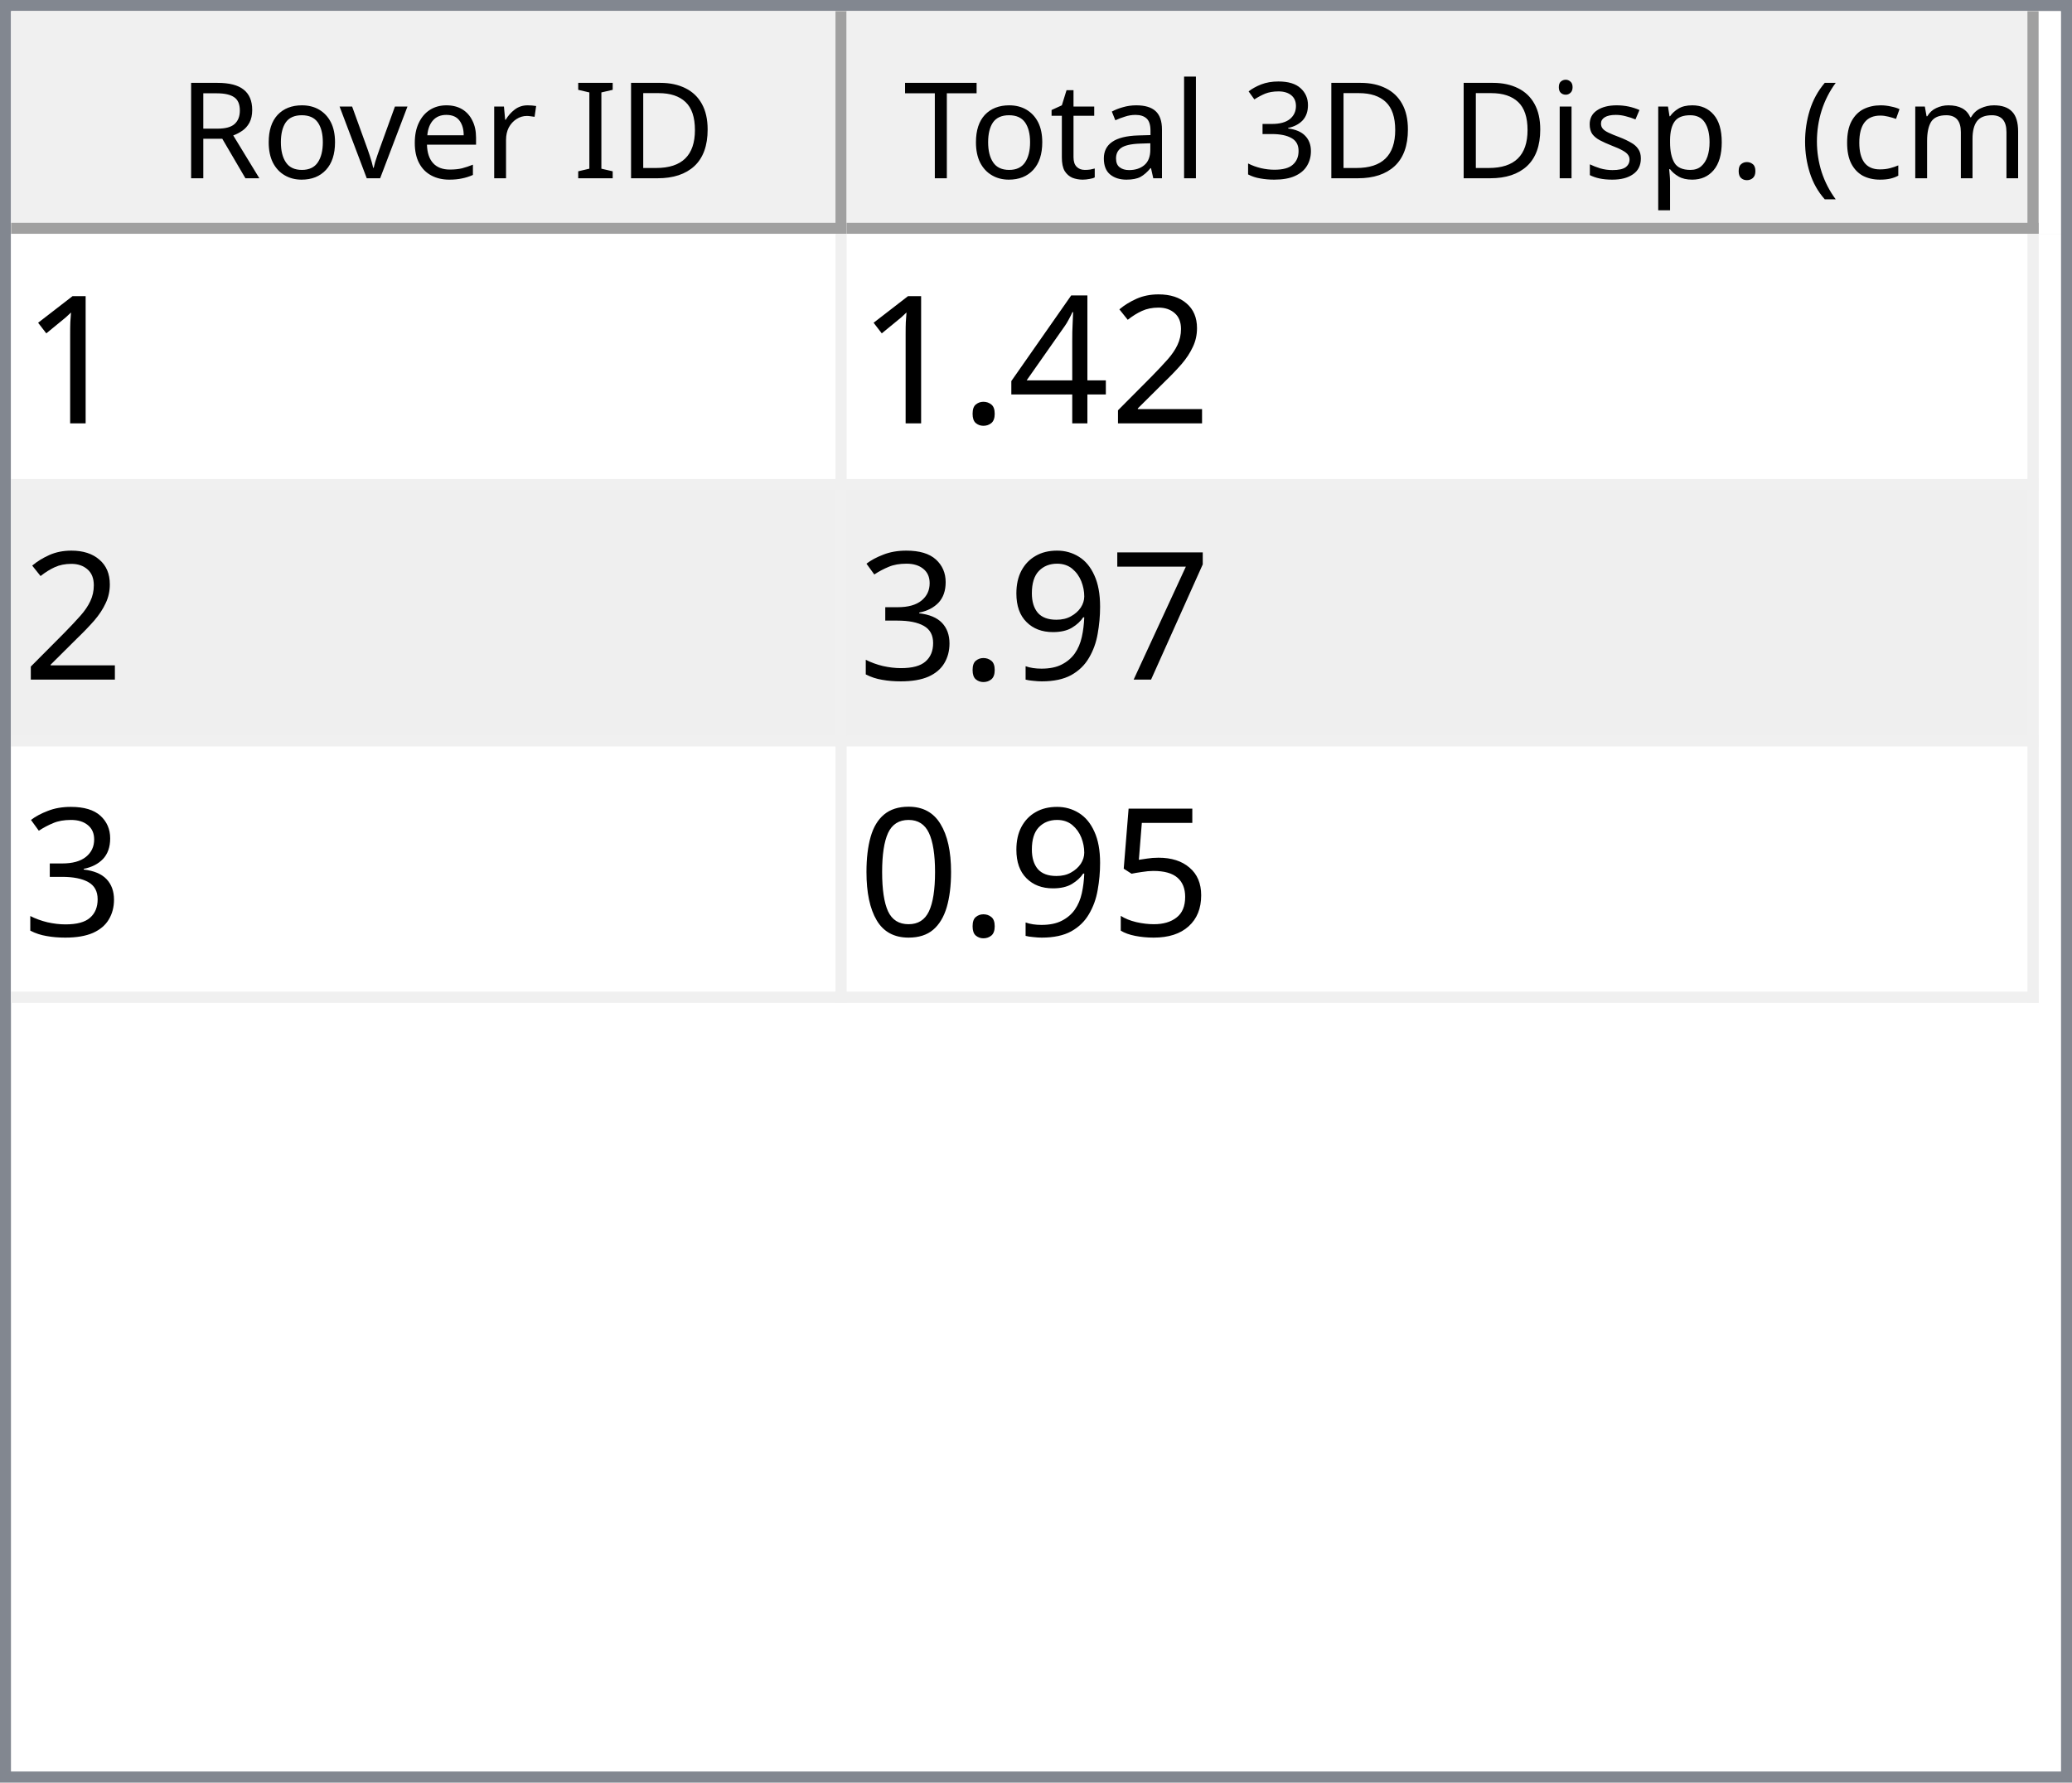
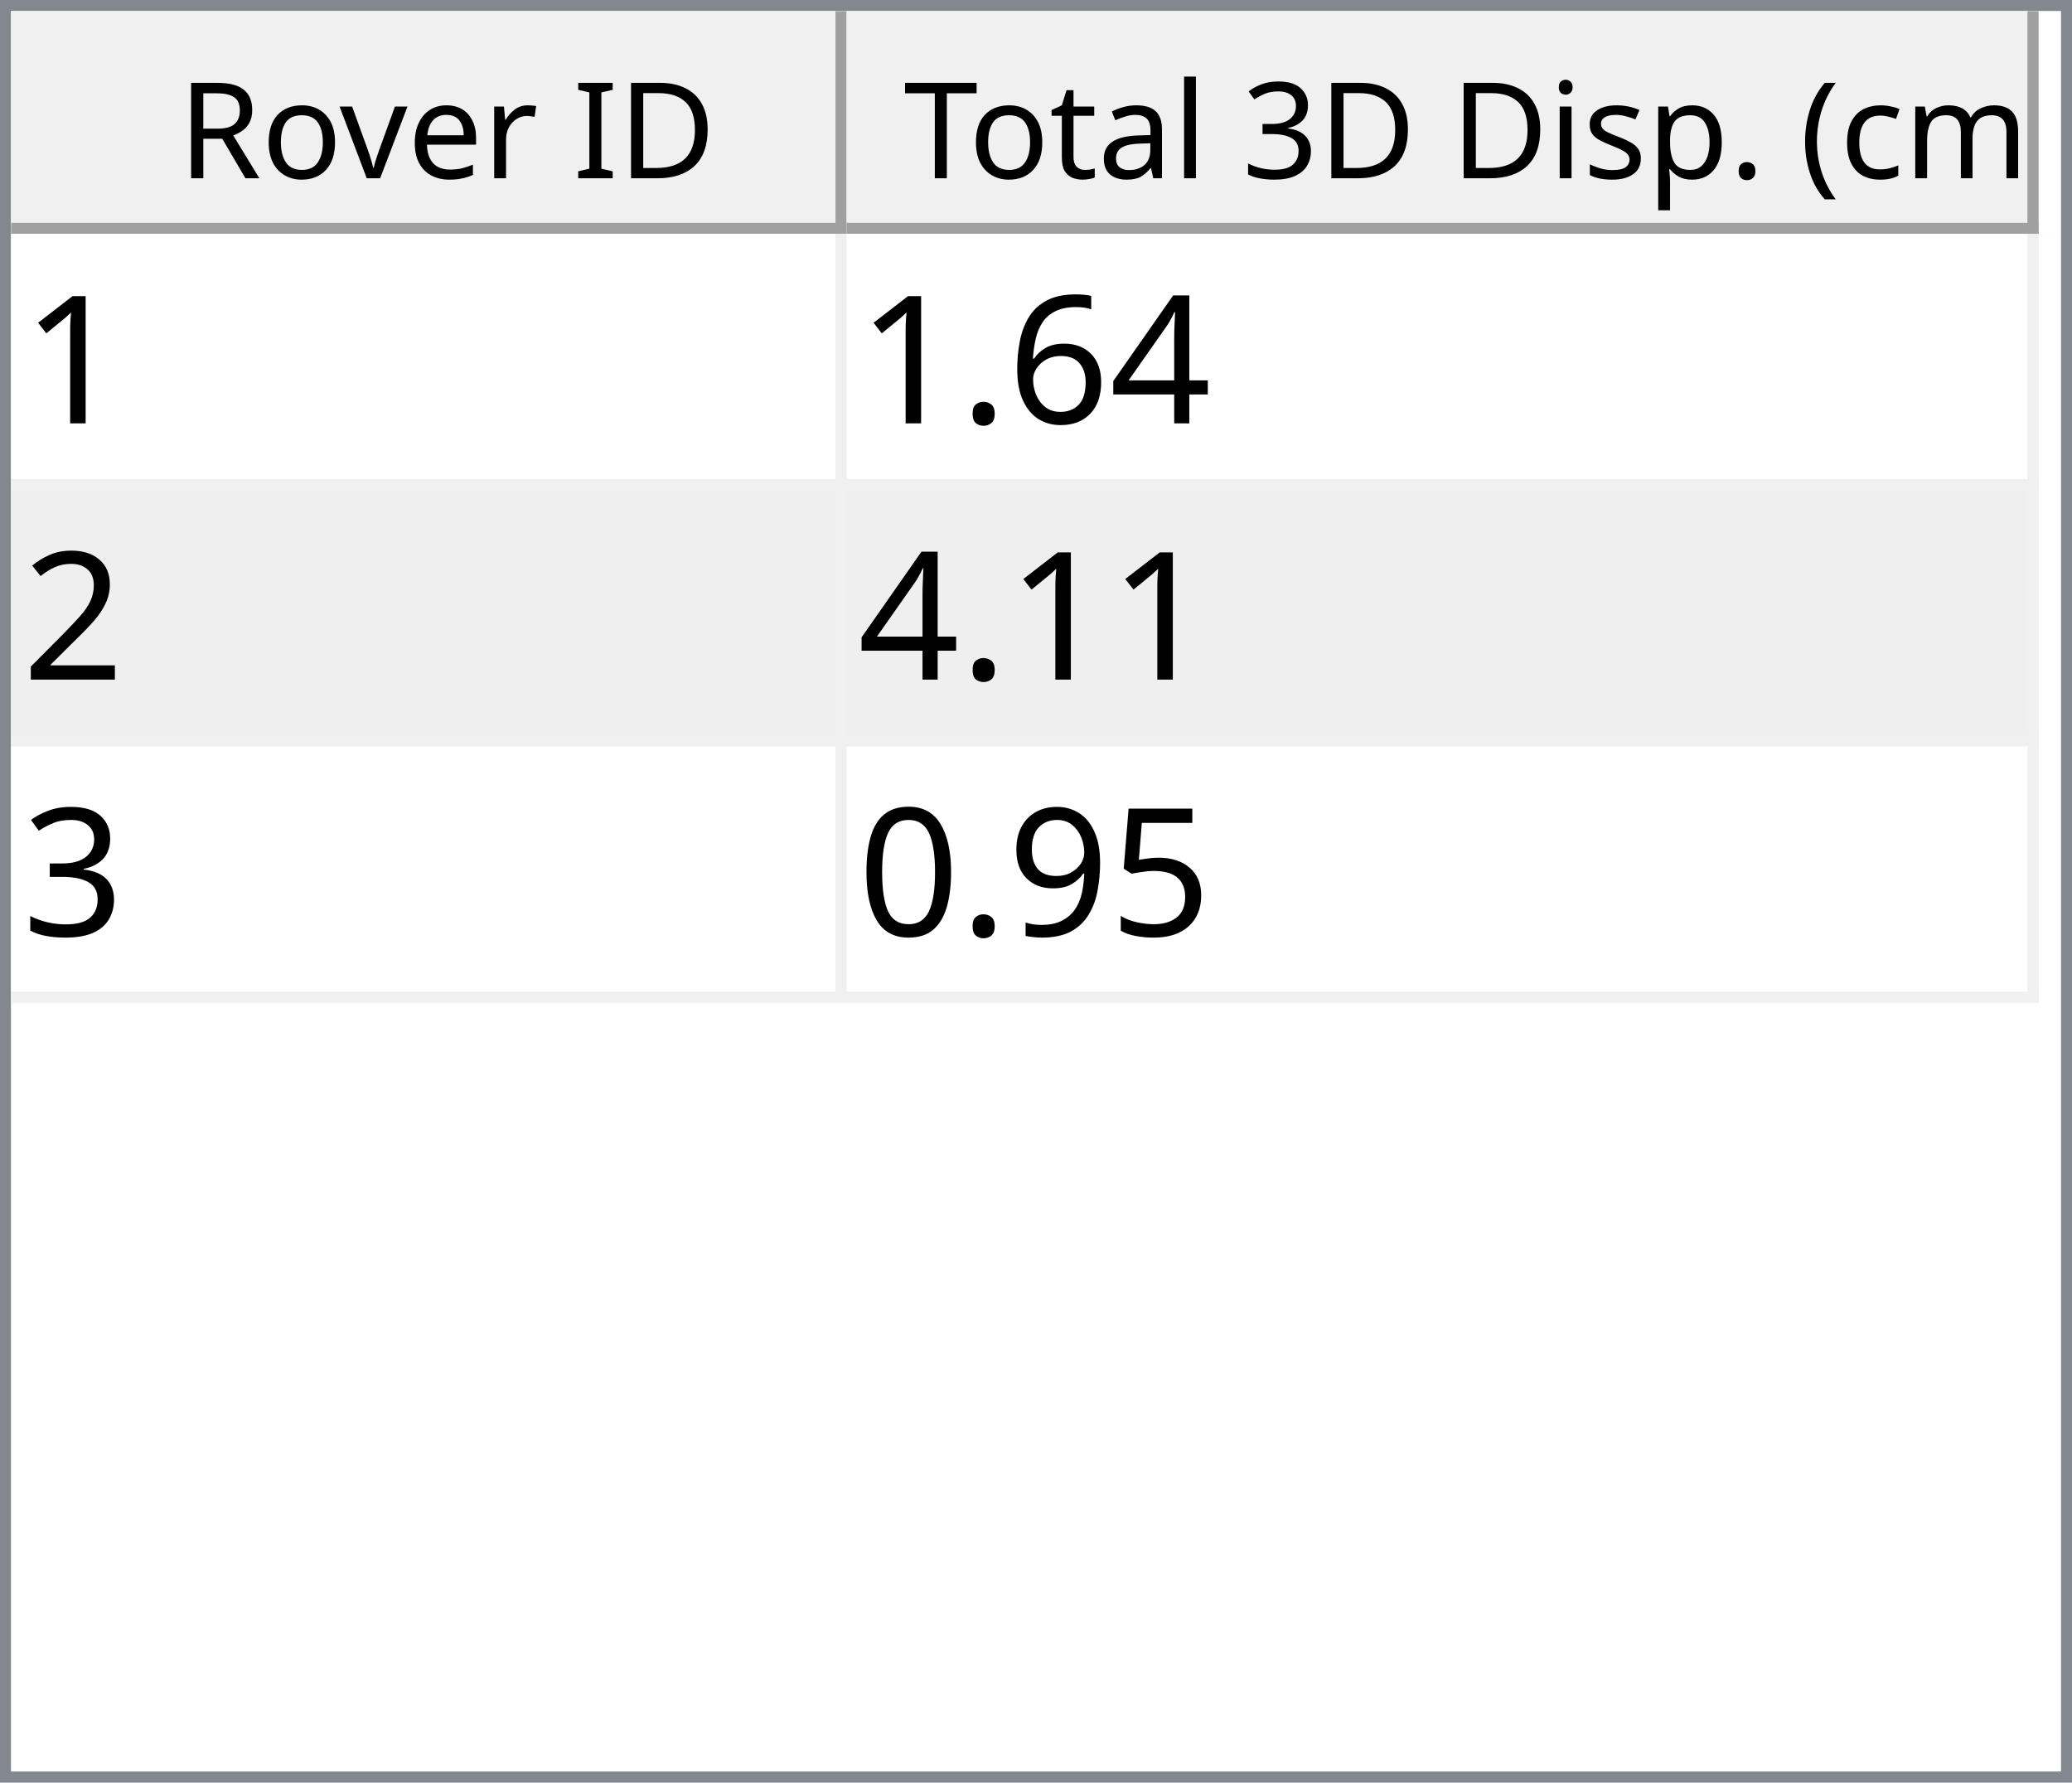
<svg xmlns="http://www.w3.org/2000/svg" style="fill-opacity:1; color-rendering:auto; color-interpolation:auto; text-rendering:auto; stroke:black; stroke-linecap:square; stroke-miterlimit:10; shape-rendering:auto; stroke-opacity:1; fill:black; stroke-dasharray:none; font-weight:normal; stroke-width:1; font-family:'Dialog'; font-style:normal; stroke-linejoin:miter; font-size:12px; stroke-dashoffset:0; image-rendering:auto;" width="186" height="160">
  <defs id="genericDefs" />
  <g>
    <defs id="defs1">
      <clipPath clipPathUnits="userSpaceOnUse" id="clipPath1">
        <path d="M0 0 L186 0 L186 160 L0 160 L0 0 Z" />
      </clipPath>
      <clipPath clipPathUnits="userSpaceOnUse" id="clipPath2">
        <path d="M0 0 L0 160 L186 160 L186 0 Z" />
      </clipPath>
      <clipPath clipPathUnits="userSpaceOnUse" id="clipPath3">
        <path d="M0 0 L0 20 L184 20 L184 0 Z" />
      </clipPath>
      <clipPath clipPathUnits="userSpaceOnUse" id="clipPath4">
        <path d="M0 0 L0 20 L75 20 L75 0 Z" />
      </clipPath>
      <clipPath clipPathUnits="userSpaceOnUse" id="clipPath5">
        <path d="M1 1 L1 19 L74 19 L74 1 Z" />
      </clipPath>
      <clipPath clipPathUnits="userSpaceOnUse" id="clipPath6">
        <path d="M0 0 L0 18 L73 18 L73 0 Z" />
      </clipPath>
      <clipPath clipPathUnits="userSpaceOnUse" id="clipPath7">
        <path d="M-0.5 -0.5 L-0.5 19.5 L74.5 19.5 L74.5 -0.5 Z" />
      </clipPath>
      <clipPath clipPathUnits="userSpaceOnUse" id="clipPath8">
        <path d="M0 0 L0 20 L107 20 L107 0 Z" />
      </clipPath>
      <clipPath clipPathUnits="userSpaceOnUse" id="clipPath9">
        <path d="M1 1 L1 19 L106 19 L106 1 Z" />
      </clipPath>
      <clipPath clipPathUnits="userSpaceOnUse" id="clipPath10">
        <path d="M0 0 L0 18 L105 18 L105 0 Z" />
      </clipPath>
      <clipPath clipPathUnits="userSpaceOnUse" id="clipPath11">
        <path d="M-0.5 -0.5 L-0.5 19.5 L106.5 19.5 L106.5 -0.5 Z" />
      </clipPath>
      <clipPath clipPathUnits="userSpaceOnUse" id="clipPath12">
        <path d="M0 0 L0 138 L184 138 L184 0 Z" />
      </clipPath>
      <clipPath clipPathUnits="userSpaceOnUse" id="clipPath13">
        <path d="M0 0 L0 69 L182 69 L182 0 Z" />
      </clipPath>
      <clipPath clipPathUnits="userSpaceOnUse" id="clipPath14">
        <path d="M-0.5 -0.5 L-0.5 68.5 L181.5 68.5 L181.5 -0.5 Z" />
      </clipPath>
      <clipPath clipPathUnits="userSpaceOnUse" id="clipPath15">
        <path d="M0 0 L0 22 L74 22 L74 0 Z" />
      </clipPath>
      <clipPath clipPathUnits="userSpaceOnUse" id="clipPath16">
        <path d="M0 0 L0 22 L106 22 L106 0 Z" />
      </clipPath>
      <font horiz-adv-x="64.551" id="font1">
        <font-face ascent="107.91" descent="25.098" units-per-em="100" style="font-style:normal; font-family:Segoe UI; font-weight:normal;" />
        <missing-glyph horiz-adv-x="64.551" d="M8.109 0 L8.109 68.266 L56.453 68.266 L56.453 0 L8.109 0 ZM15.328 7.234 L49.219 7.234 L49.219 61.031 L15.328 61.031 L15.328 7.234 Z" />
        <glyph unicode="D" horiz-adv-x="70.117" d="M9.188 0 L9.188 70.016 L28.516 70.016 Q65.531 70.016 65.531 35.891 Q65.531 19.672 55.25 9.836 Q44.969 0 27.734 0 L9.188 0 ZM17.391 62.594 L17.391 7.422 L27.828 7.422 Q41.609 7.422 49.273 14.797 Q56.938 22.172 56.938 35.688 Q56.938 62.594 28.328 62.594 L17.391 62.594 Z" />
        <glyph unicode="I" horiz-adv-x="26.611" d="M17.391 0 L9.188 0 L9.188 70.016 L17.391 70.016 L17.391 0 Z" />
        <glyph unicode=" " horiz-adv-x="27.393" d="" />
        <glyph unicode="r" horiz-adv-x="34.766" d="M34.188 41.891 Q32.078 43.5 28.125 43.5 Q23 43.5 19.555 38.672 Q16.109 33.844 16.109 25.484 L16.109 0 L8.109 0 L8.109 50 L16.109 50 L16.109 39.703 L16.312 39.703 Q18.016 44.969 21.531 47.922 Q25.047 50.875 29.391 50.875 Q32.516 50.875 34.188 50.203 L34.188 41.891 Z" />
        <glyph unicode="e" horiz-adv-x="52.295" d="M48.297 23 L12.984 23 Q13.188 14.656 17.484 10.109 Q21.781 5.562 29.297 5.562 Q37.75 5.562 44.828 11.141 L44.828 3.609 Q38.234 -1.172 27.391 -1.172 Q16.797 -1.172 10.742 5.641 Q4.688 12.453 4.688 24.812 Q4.688 36.469 11.305 43.82 Q17.922 51.172 27.734 51.172 Q37.547 51.172 42.922 44.828 Q48.297 38.484 48.297 27.203 L48.297 23 ZM40.094 29.781 Q40.047 36.719 36.75 40.578 Q33.453 44.438 27.594 44.438 Q21.922 44.438 17.969 40.383 Q14.016 36.328 13.094 29.781 L40.094 29.781 Z" />
        <glyph unicode="v" horiz-adv-x="47.9" d="M47.406 50 L27.484 0 L19.625 0 L0.688 50 L9.469 50 L22.172 13.672 Q23.578 9.672 23.922 6.688 L24.125 6.688 Q24.609 10.453 25.688 13.484 L38.969 50 L47.406 50 Z" />
        <glyph unicode="o" horiz-adv-x="58.594" d="M29 -1.172 Q17.922 -1.172 11.305 5.836 Q4.688 12.844 4.688 24.422 Q4.688 37.016 11.57 44.094 Q18.453 51.172 30.172 51.172 Q41.359 51.172 47.633 44.289 Q53.906 37.406 53.906 25.203 Q53.906 13.234 47.141 6.031 Q40.375 -1.172 29 -1.172 ZM29.594 44.438 Q21.875 44.438 17.383 39.188 Q12.891 33.938 12.891 24.703 Q12.891 15.828 17.43 10.695 Q21.969 5.562 29.594 5.562 Q37.359 5.562 41.531 10.594 Q45.703 15.625 45.703 24.906 Q45.703 34.281 41.531 39.359 Q37.359 44.438 29.594 44.438 Z" />
        <glyph unicode="R" horiz-adv-x="59.814" d="M59.375 0 L49.609 0 L37.891 19.625 Q36.281 22.359 34.766 24.289 Q33.25 26.219 31.664 27.438 Q30.078 28.656 28.25 29.219 Q26.422 29.781 24.125 29.781 L17.391 29.781 L17.391 0 L9.188 0 L9.188 70.016 L30.078 70.016 Q34.672 70.016 38.555 68.867 Q42.438 67.719 45.289 65.375 Q48.141 63.031 49.758 59.547 Q51.375 56.062 51.375 51.375 Q51.375 47.703 50.273 44.656 Q49.172 41.609 47.148 39.211 Q45.125 36.812 42.266 35.133 Q39.406 33.453 35.844 32.516 L35.844 32.328 Q37.594 31.547 38.891 30.547 Q40.188 29.547 41.359 28.18 Q42.531 26.812 43.68 25.078 Q44.828 23.344 46.234 21.047 L59.375 0 ZM17.391 62.594 L17.391 37.203 L28.516 37.203 Q31.594 37.203 34.203 38.133 Q36.812 39.062 38.719 40.797 Q40.625 42.531 41.703 45.047 Q42.781 47.562 42.781 50.688 Q42.781 56.297 39.141 59.445 Q35.5 62.594 28.609 62.594 L17.391 62.594 Z" />
        <glyph unicode=")" horiz-adv-x="30.176" d="M8.297 -15.922 L1.172 -15.922 Q16.406 2.344 16.406 26.812 Q16.406 51.469 1.078 70.016 L8.297 70.016 Q23.531 52.156 23.531 26.703 Q23.531 1.375 8.297 -15.922 Z" />
        <glyph unicode="m" horiz-adv-x="86.133" d="M79.109 0 L71.094 0 L71.094 28.719 Q71.094 37.016 68.531 40.727 Q65.969 44.438 59.906 44.438 Q54.781 44.438 51.195 39.75 Q47.609 35.062 47.609 28.516 L47.609 0 L39.594 0 L39.594 29.688 Q39.594 44.438 28.219 44.438 Q22.953 44.438 19.531 40.016 Q16.109 35.594 16.109 28.516 L16.109 0 L8.109 0 L8.109 50 L16.109 50 L16.109 42.094 L16.312 42.094 Q21.625 51.172 31.844 51.172 Q36.969 51.172 40.773 48.312 Q44.578 45.453 46 40.828 Q51.562 51.172 62.594 51.172 Q79.109 51.172 79.109 30.812 L79.109 0 Z" />
        <glyph unicode="c" horiz-adv-x="46.191" d="M42.188 2.297 Q36.422 -1.172 28.516 -1.172 Q17.828 -1.172 11.258 5.789 Q4.688 12.75 4.688 23.828 Q4.688 36.188 11.766 43.68 Q18.844 51.172 30.672 51.172 Q37.25 51.172 42.281 48.734 L42.281 40.531 Q36.719 44.438 30.375 44.438 Q22.703 44.438 17.797 38.945 Q12.891 33.453 12.891 24.516 Q12.891 15.719 17.508 10.641 Q22.125 5.562 29.891 5.562 Q36.422 5.562 42.188 9.906 L42.188 2.297 Z" />
        <glyph unicode="(" horiz-adv-x="30.176" d="M29.109 -15.922 L21.969 -15.922 Q6.844 1.375 6.844 26.703 Q6.844 52.156 21.969 70.016 L29.203 70.016 Q13.875 51.469 13.875 26.812 Q13.875 2.344 29.109 -15.922 Z" />
        <glyph unicode="." horiz-adv-x="21.68" d="M10.891 -1.078 Q8.641 -1.078 7.055 0.539 Q5.469 2.156 5.469 4.391 Q5.469 6.641 7.055 8.273 Q8.641 9.906 10.891 9.906 Q13.188 9.906 14.797 8.273 Q16.406 6.641 16.406 4.391 Q16.406 2.156 14.797 0.539 Q13.188 -1.078 10.891 -1.078 Z" />
        <glyph unicode="p" horiz-adv-x="58.789" d="M16.312 7.234 L16.109 7.234 L16.109 -23 L8.109 -23 L8.109 50 L16.109 50 L16.109 41.219 L16.312 41.219 Q22.219 51.172 33.594 51.172 Q43.266 51.172 48.688 44.461 Q54.109 37.75 54.109 26.469 Q54.109 13.922 48 6.375 Q41.891 -1.172 31.297 -1.172 Q21.578 -1.172 16.312 7.234 ZM16.109 27.391 L16.109 20.406 Q16.109 14.203 20.141 9.883 Q24.172 5.562 30.375 5.562 Q37.641 5.562 41.773 11.133 Q45.906 16.703 45.906 26.609 Q45.906 34.969 42.047 39.703 Q38.188 44.438 31.594 44.438 Q24.609 44.438 20.359 39.578 Q16.109 34.719 16.109 27.391 Z" />
        <glyph unicode="s" horiz-adv-x="42.432" d="M5.078 1.812 L5.078 10.406 Q11.625 5.562 19.484 5.562 Q30.031 5.562 30.031 12.594 Q30.031 14.594 29.125 15.992 Q28.219 17.391 26.68 18.461 Q25.141 19.531 23.07 20.383 Q21 21.234 18.609 22.172 Q15.281 23.484 12.766 24.828 Q10.25 26.172 8.57 27.859 Q6.891 29.547 6.031 31.695 Q5.172 33.844 5.172 36.719 Q5.172 40.234 6.789 42.945 Q8.406 45.656 11.086 47.484 Q13.766 49.312 17.211 50.242 Q20.656 51.172 24.312 51.172 Q30.812 51.172 35.938 48.922 L35.938 40.828 Q30.422 44.438 23.25 44.438 Q21 44.438 19.195 43.922 Q17.391 43.406 16.094 42.477 Q14.797 41.547 14.086 40.258 Q13.375 38.969 13.375 37.406 Q13.375 35.453 14.086 34.133 Q14.797 32.812 16.164 31.789 Q17.531 30.766 19.484 29.938 Q21.438 29.109 23.922 28.125 Q27.25 26.859 29.883 25.516 Q32.516 24.172 34.375 22.484 Q36.234 20.797 37.234 18.602 Q38.234 16.406 38.234 13.375 Q38.234 9.672 36.602 6.938 Q34.969 4.203 32.234 2.398 Q29.5 0.594 25.93 -0.289 Q22.359 -1.172 18.453 -1.172 Q10.75 -1.172 5.078 1.812 Z" />
        <glyph unicode="i" horiz-adv-x="24.219" d="M12.203 62.703 Q10.062 62.703 8.547 64.164 Q7.031 65.625 7.031 67.875 Q7.031 70.125 8.547 71.609 Q10.062 73.094 12.203 73.094 Q14.406 73.094 15.945 71.609 Q17.484 70.125 17.484 67.875 Q17.484 65.719 15.945 64.211 Q14.406 62.703 12.203 62.703 ZM16.109 0 L8.109 0 L8.109 50 L16.109 50 L16.109 0 Z" />
        <glyph unicode="3" horiz-adv-x="53.906" d="M46.531 19.828 Q46.531 15.094 44.75 11.211 Q42.969 7.328 39.719 4.57 Q36.469 1.812 31.93 0.297 Q27.391 -1.219 21.922 -1.219 Q11.922 -1.219 6 2.594 L6 11.188 Q13.094 5.609 22.219 5.609 Q25.875 5.609 28.828 6.539 Q31.781 7.469 33.906 9.227 Q36.031 10.984 37.18 13.477 Q38.328 15.969 38.328 19.094 Q38.328 32.812 18.797 32.812 L12.984 32.812 L12.984 39.594 L18.5 39.594 Q35.797 39.594 35.797 52.484 Q35.797 64.406 22.609 64.406 Q15.188 64.406 8.688 59.422 L8.688 67.188 Q15.375 71.188 24.609 71.188 Q29 71.188 32.57 69.969 Q36.141 68.75 38.68 66.555 Q41.219 64.359 42.609 61.281 Q44 58.203 44 54.5 Q44 40.672 30.031 36.719 L30.031 36.531 Q33.594 36.141 36.625 34.797 Q39.656 33.453 41.852 31.305 Q44.047 29.156 45.289 26.25 Q46.531 23.344 46.531 19.828 Z" />
        <glyph unicode="l" horiz-adv-x="24.219" d="M16.109 0 L8.109 0 L8.109 74.031 L16.109 74.031 L16.109 0 Z" />
        <glyph unicode="a" horiz-adv-x="50.879" d="M43.891 0 L35.891 0 L35.891 7.812 L35.688 7.812 Q30.469 -1.172 20.312 -1.172 Q12.844 -1.172 8.617 2.781 Q4.391 6.734 4.391 13.281 Q4.391 27.297 20.906 29.594 L35.891 31.688 Q35.891 44.438 25.594 44.438 Q16.547 44.438 9.281 38.281 L9.281 46.484 Q16.656 51.172 26.266 51.172 Q43.891 51.172 43.891 32.516 L43.891 0 ZM35.891 25.297 L23.828 23.641 Q18.266 22.859 15.43 20.875 Q12.594 18.891 12.594 13.875 Q12.594 10.203 15.211 7.883 Q17.828 5.562 22.172 5.562 Q28.125 5.562 32.008 9.742 Q35.891 13.922 35.891 20.312 L35.891 25.297 Z" />
        <glyph unicode="t" horiz-adv-x="33.887" d="M31.297 0.484 Q28.469 -1.078 23.828 -1.078 Q10.688 -1.078 10.688 13.578 L10.688 43.172 L2.094 43.172 L2.094 50 L10.688 50 L10.688 62.203 L18.703 64.797 L18.703 50 L31.297 50 L31.297 43.172 L18.703 43.172 L18.703 14.984 Q18.703 9.969 20.414 7.82 Q22.125 5.672 26.078 5.672 Q29.109 5.672 31.297 7.328 L31.297 0.484 Z" />
        <glyph unicode="T" horiz-adv-x="52.393" d="M50.594 62.594 L30.375 62.594 L30.375 0 L22.172 0 L22.172 62.594 L2 62.594 L2 70.016 L50.594 70.016 L50.594 62.594 Z" />
      </font>
      <font horiz-adv-x="75.0" id="font2">
        <font-face ascent="100.537" descent="21.973" units-per-em="100" style="font-style:normal; font-family:sans-serif; font-weight:normal;" />
        <missing-glyph horiz-adv-x="75.0" d="M12.5 0 L12.5 62.5 L62.5 62.5 L62.5 0 L12.5 0 ZM14.062 1.562 L60.938 1.562 L60.938 60.938 L14.062 60.938 L14.062 1.562 Z" />
        <glyph unicode="1" horiz-adv-x="55.615" d="M37.25 0 L28.469 0 L28.469 56 Q25.297 52.984 20.141 49.953 Q14.984 46.922 10.891 45.406 L10.891 53.906 Q18.266 57.375 23.781 62.305 Q29.297 67.234 31.594 71.875 L37.25 71.875 L37.25 0 Z" />
+         <glyph unicode="4" horiz-adv-x="55.615" d="M32.328 0 L32.328 17.141 L1.266 17.141 L1.266 25.203 L33.938 71.578 L41.109 71.578 L41.109 25.203 L50.781 25.203 L50.781 17.141 L41.109 17.141 L41.109 0 L32.328 0 ZM32.328 25.203 L32.328 57.469 L9.906 25.203 L32.328 25.203 Z" />
+         <glyph unicode="6" horiz-adv-x="55.615" d="M49.75 54.047 L41.016 53.375 Q39.844 58.547 37.703 60.891 Q34.125 64.656 28.906 64.656 Q24.703 64.656 21.531 62.312 Q17.391 59.281 14.992 53.469 Q12.594 47.656 12.5 36.922 Q15.672 41.75 20.266 44.094 Q24.859 46.438 29.891 46.438 Q38.672 46.438 44.852 39.969 Q51.031 33.5 51.031 23.25 Q51.031 16.5 48.125 10.719 Q45.219 4.938 40.141 1.859 Q35.062 -1.219 28.609 -1.219 Q17.625 -1.219 10.695 6.859 Q3.766 14.938 3.766 33.5 Q3.766 54.25 11.422 63.672 Q18.109 71.875 29.438 71.875 Q37.891 71.875 43.289 67.141 Q48.688 62.406 49.75 54.047 ZM13.875 23.188 Q13.875 18.656 15.797 14.508 Q17.719 10.359 21.188 8.18 Q24.656 6 28.469 6 Q34.031 6 38.039 10.492 Q42.047 14.984 42.047 22.703 Q42.047 30.125 38.086 34.398 Q34.125 38.672 28.125 38.672 Q22.172 38.672 18.023 34.398 Q13.875 30.125 13.875 23.188 Z" />
+         <glyph unicode="." horiz-adv-x="27.783" d="M9.078 0 L9.078 10.016 L19.094 10.016 L19.094 0 L9.078 0 Z" />
        <glyph unicode="2" horiz-adv-x="55.615" d="M50.344 8.453 L50.344 0 L3.031 0 Q2.938 3.172 4.047 6.109 Q5.859 10.938 9.836 15.625 Q13.812 20.312 21.344 26.469 Q33.016 36.031 37.117 41.625 Q41.219 47.219 41.219 52.203 Q41.219 57.422 37.477 61.008 Q33.734 64.594 27.734 64.594 Q21.391 64.594 17.578 60.789 Q13.766 56.984 13.719 50.25 L4.688 51.172 Q5.609 61.281 11.664 66.578 Q17.719 71.875 27.938 71.875 Q38.234 71.875 44.242 66.164 Q50.25 60.453 50.25 52 Q50.25 47.703 48.492 43.555 Q46.734 39.406 42.656 34.812 Q38.578 30.219 29.109 22.219 Q21.188 15.578 18.945 13.211 Q16.703 10.844 15.234 8.453 L50.344 8.453 Z" />
-         <glyph unicode="4" horiz-adv-x="55.615" d="M32.328 0 L32.328 17.141 L1.266 17.141 L1.266 25.203 L33.938 71.578 L41.109 71.578 L41.109 25.203 L50.781 25.203 L50.781 17.141 L41.109 17.141 L41.109 0 L32.328 0 ZM32.328 25.203 L32.328 57.469 L9.906 25.203 L32.328 25.203 Z" />
-         <glyph unicode="." horiz-adv-x="27.783" d="M9.078 0 L9.078 10.016 L19.094 10.016 L19.094 0 L9.078 0 Z" />
-         <glyph unicode="7" horiz-adv-x="55.615" d="M4.734 62.203 L4.734 70.656 L51.078 70.656 L51.078 63.812 Q44.234 56.547 37.523 44.484 Q30.812 32.422 27.156 19.672 Q24.516 10.688 23.781 0 L14.75 0 Q14.891 8.453 18.062 20.414 Q21.234 32.375 27.172 43.484 Q33.109 54.594 39.797 62.203 L4.734 62.203 Z" />
-         <glyph unicode="9" horiz-adv-x="55.615" d="M5.469 16.547 L13.922 17.328 Q14.984 11.375 18.016 8.688 Q21.047 6 25.781 6 Q29.828 6 32.883 7.859 Q35.938 9.719 37.891 12.82 Q39.844 15.922 41.164 21.195 Q42.484 26.469 42.484 31.938 Q42.484 32.516 42.438 33.688 Q39.797 29.5 35.234 26.883 Q30.672 24.266 25.344 24.266 Q16.453 24.266 10.305 30.711 Q4.156 37.156 4.156 47.703 Q4.156 58.594 10.578 65.234 Q17 71.875 26.656 71.875 Q33.641 71.875 39.43 68.117 Q45.219 64.359 48.219 57.398 Q51.219 50.438 51.219 37.25 Q51.219 23.531 48.242 15.406 Q45.266 7.281 39.383 3.031 Q33.5 -1.219 25.594 -1.219 Q17.188 -1.219 11.867 3.445 Q6.547 8.109 5.469 16.547 ZM41.453 48.141 Q41.453 55.719 37.43 60.156 Q33.406 64.594 27.734 64.594 Q21.875 64.594 17.531 59.812 Q13.188 55.031 13.188 47.406 Q13.188 40.578 17.312 36.305 Q21.438 32.031 27.484 32.031 Q33.594 32.031 37.523 36.305 Q41.453 40.578 41.453 48.141 Z" />
        <glyph unicode="3" horiz-adv-x="55.615" d="M4.203 18.891 L12.984 20.062 Q14.5 12.594 18.141 9.297 Q21.781 6 27 6 Q33.203 6 37.477 10.297 Q41.75 14.594 41.75 20.953 Q41.75 27 37.797 30.93 Q33.844 34.859 27.734 34.859 Q25.25 34.859 21.531 33.891 L22.516 41.609 Q23.391 41.5 23.922 41.5 Q29.547 41.5 34.039 44.43 Q38.531 47.359 38.531 53.469 Q38.531 58.297 35.258 61.477 Q31.984 64.656 26.812 64.656 Q21.688 64.656 18.266 61.43 Q14.844 58.203 13.875 51.766 L5.078 53.328 Q6.688 62.156 12.398 67.016 Q18.109 71.875 26.609 71.875 Q32.469 71.875 37.398 69.359 Q42.328 66.844 44.945 62.5 Q47.562 58.156 47.562 53.266 Q47.562 48.641 45.07 44.828 Q42.578 41.016 37.703 38.766 Q44.047 37.312 47.562 32.695 Q51.078 28.078 51.078 21.141 Q51.078 11.766 44.242 5.25 Q37.406 -1.266 26.953 -1.266 Q17.531 -1.266 11.305 4.352 Q5.078 9.969 4.203 18.891 Z" />
        <glyph unicode="5" horiz-adv-x="55.615" d="M4.156 18.75 L13.375 19.531 Q14.406 12.797 18.141 9.398 Q21.875 6 27.156 6 Q33.5 6 37.891 10.789 Q42.281 15.578 42.281 23.484 Q42.281 31 38.062 35.352 Q33.844 39.703 27 39.703 Q22.75 39.703 19.336 37.773 Q15.922 35.844 13.969 32.766 L5.719 33.844 L12.641 70.609 L48.25 70.609 L48.25 62.203 L19.672 62.203 L15.828 42.969 Q22.266 47.469 29.344 47.469 Q38.719 47.469 45.164 40.969 Q51.609 34.469 51.609 24.266 Q51.609 14.547 45.953 7.469 Q39.062 -1.219 27.156 -1.219 Q17.391 -1.219 11.211 4.25 Q5.031 9.719 4.156 18.75 Z" />
+         <glyph unicode="9" horiz-adv-x="55.615" d="M5.469 16.547 L13.922 17.328 Q14.984 11.375 18.016 8.688 Q21.047 6 25.781 6 Q29.828 6 32.883 7.859 Q35.938 9.719 37.891 12.82 Q39.844 15.922 41.164 21.195 Q42.484 26.469 42.484 31.938 Q42.484 32.516 42.438 33.688 Q39.797 29.5 35.234 26.883 Q30.672 24.266 25.344 24.266 Q16.453 24.266 10.305 30.711 Q4.156 37.156 4.156 47.703 Q4.156 58.594 10.578 65.234 Q17 71.875 26.656 71.875 Q33.641 71.875 39.43 68.117 Q45.219 64.359 48.219 57.398 Q51.219 50.438 51.219 37.25 Q51.219 23.531 48.242 15.406 Q45.266 7.281 39.383 3.031 Q33.5 -1.219 25.594 -1.219 Q17.188 -1.219 11.867 3.445 Q6.547 8.109 5.469 16.547 ZM41.453 48.141 Q41.453 55.719 37.43 60.156 Q33.406 64.594 27.734 64.594 Q21.875 64.594 17.531 59.812 Q13.188 55.031 13.188 47.406 Q13.188 40.578 17.312 36.305 Q21.438 32.031 27.484 32.031 Q33.594 32.031 37.523 36.305 Q41.453 40.578 41.453 48.141 Z" />
        <glyph unicode="0" horiz-adv-x="55.615" d="M4.156 35.297 Q4.156 48 6.766 55.742 Q9.375 63.484 14.523 67.68 Q19.672 71.875 27.484 71.875 Q33.25 71.875 37.594 69.555 Q41.938 67.234 44.773 62.867 Q47.609 58.5 49.219 52.227 Q50.828 45.953 50.828 35.297 Q50.828 22.703 48.242 14.969 Q45.656 7.234 40.508 3.008 Q35.359 -1.219 27.484 -1.219 Q17.141 -1.219 11.234 6.203 Q4.156 15.141 4.156 35.297 ZM13.188 35.297 Q13.188 17.672 17.312 11.836 Q21.438 6 27.484 6 Q33.547 6 37.672 11.859 Q41.797 17.719 41.797 35.297 Q41.797 52.984 37.672 58.789 Q33.547 64.594 27.391 64.594 Q21.344 64.594 17.719 59.469 Q13.188 52.938 13.188 35.297 Z" />
      </font>
    </defs>
    <g style="fill:white; stroke:white;">
      <rect x="0" y="0" width="186" style="clip-path:url(#clipPath1); stroke:none;" height="160" />
    </g>
    <g style="fill:white; text-rendering:optimizeSpeed; color-rendering:optimizeSpeed; image-rendering:optimizeSpeed; shape-rendering:crispEdges; stroke:white; color-interpolation:sRGB;">
      <rect x="0" width="186" height="160" y="0" style="stroke:none;" />
      <path style="stroke:none;" d="M0 160 L186 160 L186 0 L0 0 Z" />
    </g>
    <g style="fill:rgb(240,240,240); font-family:'Segoe UI'; stroke:rgb(240,240,240);">
      <rect x="0" y="0" width="186" style="clip-path:url(#clipPath2); stroke:none;" height="160" />
    </g>
    <g style="fill:rgb(130,135,144); font-family:'Segoe UI'; stroke:rgb(130,135,144);">
      <path d="M0 0 L186 0 L186 160 L0 160 L0 0 ZM1 1 L185 1 L185 159 L1 159 L1 1 Z" style="fill-rule:evenodd; clip-path:url(#clipPath2); stroke:none;" />
    </g>
    <g style="fill:white; font-family:'Segoe UI'; stroke:white;" transform="translate(1,1)">
      <rect x="0" y="0" width="184" style="clip-path:url(#clipPath3); stroke:none;" height="20" />
    </g>
    <g style="fill:rgb(240,240,240); font-family:'Segoe UI'; stroke:rgb(240,240,240);" transform="translate(1,1)">
      <rect x="0" y="0" width="75" style="clip-path:url(#clipPath4); stroke:none;" height="20" />
    </g>
    <g style="font-family:'Segoe UI';" transform="translate(2,2)">
      <text x="14" xml:space="preserve" y="14" style="clip-path:url(#clipPath6); stroke:none;">Rover ID</text>
    </g>
    <g style="fill:rgb(160,160,160); font-family:'Segoe UI'; stroke:rgb(160,160,160); stroke-linejoin:bevel;" transform="translate(1.5,1.5)">
      <line x1="74" x2="74" y1="0" style="fill:none; clip-path:url(#clipPath7);" y2="19" />
    </g>
    <g style="fill:rgb(160,160,160); font-family:'Segoe UI'; stroke:rgb(160,160,160); stroke-linejoin:bevel;" transform="matrix(1,0,0,1,1,1) translate(0.5,0.5)">
      <line x1="0" x2="74" y1="19" style="fill:none; clip-path:url(#clipPath7);" y2="19" />
    </g>
    <g style="fill:rgb(240,240,240); font-family:'Segoe UI'; stroke:rgb(240,240,240);" transform="translate(76,1)">
      <rect x="0" y="0" width="107" style="clip-path:url(#clipPath8); stroke:none;" height="20" />
    </g>
    <g style="font-family:'Segoe UI';" transform="translate(77,2)">
      <text x="1" xml:space="preserve" y="14" style="clip-path:url(#clipPath10); stroke:none;"> Total 3D Disp. (cm)</text>
    </g>
    <g style="fill:rgb(160,160,160); font-family:'Segoe UI'; stroke:rgb(160,160,160); stroke-linejoin:bevel;" transform="translate(76.5,1.5)">
      <line x1="106" x2="106" y1="0" style="fill:none; clip-path:url(#clipPath11);" y2="19" />
    </g>
    <g style="fill:rgb(160,160,160); font-family:'Segoe UI'; stroke:rgb(160,160,160); stroke-linejoin:bevel;" transform="matrix(1,0,0,1,76,1) translate(0.5,0.5)">
      <line x1="0" x2="106" y1="19" style="fill:none; clip-path:url(#clipPath11);" y2="19" />
    </g>
    <g style="fill:white; font-family:'Segoe UI'; stroke:white;" transform="translate(1,21)">
      <rect x="0" y="0" width="184" style="clip-path:url(#clipPath12); stroke:none;" height="138" />
    </g>
    <g style="fill:rgb(240,240,240); font-size:16px; font-family:sans-serif; stroke:rgb(240,240,240);" transform="translate(1,21)">
      <rect x="0" y="0" width="182" style="clip-path:url(#clipPath13); stroke:none;" height="69" />
      <line transform="translate(0.5,0.5)" x1="0" x2="181" y1="22" style="clip-path:url(#clipPath14); fill:none; stroke-linejoin:bevel;" y2="22" />
    </g>
    <g transform="matrix(1,0,0,1,1,21) translate(0.5,0.5)" style="fill:rgb(240,240,240); font-size:16px; font-family:sans-serif; stroke:rgb(240,240,240); stroke-linejoin:bevel;">
      <line x1="0" x2="181" y1="45" style="fill:none; clip-path:url(#clipPath14);" y2="45" />
    </g>
    <g transform="matrix(1,0,0,1,1,21) translate(0.5,0.5)" style="fill:rgb(240,240,240); font-size:16px; font-family:sans-serif; stroke:rgb(240,240,240); stroke-linejoin:bevel;">
      <line x1="0" x2="181" y1="68" style="fill:none; clip-path:url(#clipPath14);" y2="68" />
    </g>
    <g transform="matrix(1,0,0,1,1,21) translate(0.5,0.5)" style="fill:rgb(240,240,240); font-size:16px; font-family:sans-serif; stroke:rgb(240,240,240); stroke-linejoin:bevel;">
      <line x1="74" x2="74" y1="0" style="fill:none; clip-path:url(#clipPath14);" y2="68" />
    </g>
    <g transform="matrix(1,0,0,1,1,21) translate(0.5,0.5)" style="fill:rgb(240,240,240); font-size:16px; font-family:sans-serif; stroke:rgb(240,240,240); stroke-linejoin:bevel;">
      <line x1="181" x2="181" y1="0" style="fill:none; clip-path:url(#clipPath14);" y2="68" />
    </g>
    <g style="fill:white; font-size:16px; font-family:sans-serif; stroke:white;" transform="matrix(1,0,0,1,1,21)">
      <rect x="0" y="0" width="74" style="clip-path:url(#clipPath15); stroke:none;" height="22" />
      <text x="1" y="17" style="fill:black; clip-path:url(#clipPath15); stroke:none;" xml:space="preserve">1</text>
    </g>
    <g style="fill:white; font-size:16px; font-family:sans-serif; stroke:white;" transform="matrix(1,0,0,1,1,21) translate(75,0)">
      <rect x="0" y="0" width="106" style="clip-path:url(#clipPath16); stroke:none;" height="22" />
-       <text x="1" y="17" style="fill:black; clip-path:url(#clipPath16); stroke:none;" xml:space="preserve">1.42</text>
+       <text x="1" y="17" style="fill:black; clip-path:url(#clipPath16); stroke:none;" xml:space="preserve">1.64</text>
    </g>
    <g style="fill:rgb(239,239,239); font-size:16px; font-family:sans-serif; stroke:rgb(239,239,239);" transform="matrix(1,0,0,1,1,21) translate(0,23)">
      <rect x="0" y="0" width="74" style="clip-path:url(#clipPath15); stroke:none;" height="22" />
      <text x="1" y="17" style="fill:black; clip-path:url(#clipPath15); stroke:none;" xml:space="preserve">2</text>
    </g>
    <g style="fill:rgb(239,239,239); font-size:16px; font-family:sans-serif; stroke:rgb(239,239,239);" transform="matrix(1,0,0,1,1,21) translate(75,23)">
      <rect x="0" y="0" width="106" style="clip-path:url(#clipPath16); stroke:none;" height="22" />
-       <text x="1" y="17" style="fill:black; clip-path:url(#clipPath16); stroke:none;" xml:space="preserve">3.97</text>
+       <text x="1" y="17" style="fill:black; clip-path:url(#clipPath16); stroke:none;" xml:space="preserve">4.11</text>
    </g>
    <g style="fill:white; font-size:16px; font-family:sans-serif; stroke:white;" transform="matrix(1,0,0,1,1,21) translate(0,46)">
      <rect x="0" y="0" width="74" style="clip-path:url(#clipPath15); stroke:none;" height="22" />
      <text x="1" y="17" style="fill:black; clip-path:url(#clipPath15); stroke:none;" xml:space="preserve">3</text>
    </g>
    <g style="fill:white; font-size:16px; font-family:sans-serif; stroke:white;" transform="matrix(1,0,0,1,1,21) translate(75,46)">
      <rect x="0" y="0" width="106" style="clip-path:url(#clipPath16); stroke:none;" height="22" />
      <text x="1" y="17" style="fill:black; clip-path:url(#clipPath16); stroke:none;" xml:space="preserve">0.95</text>
    </g>
  </g>
</svg>
